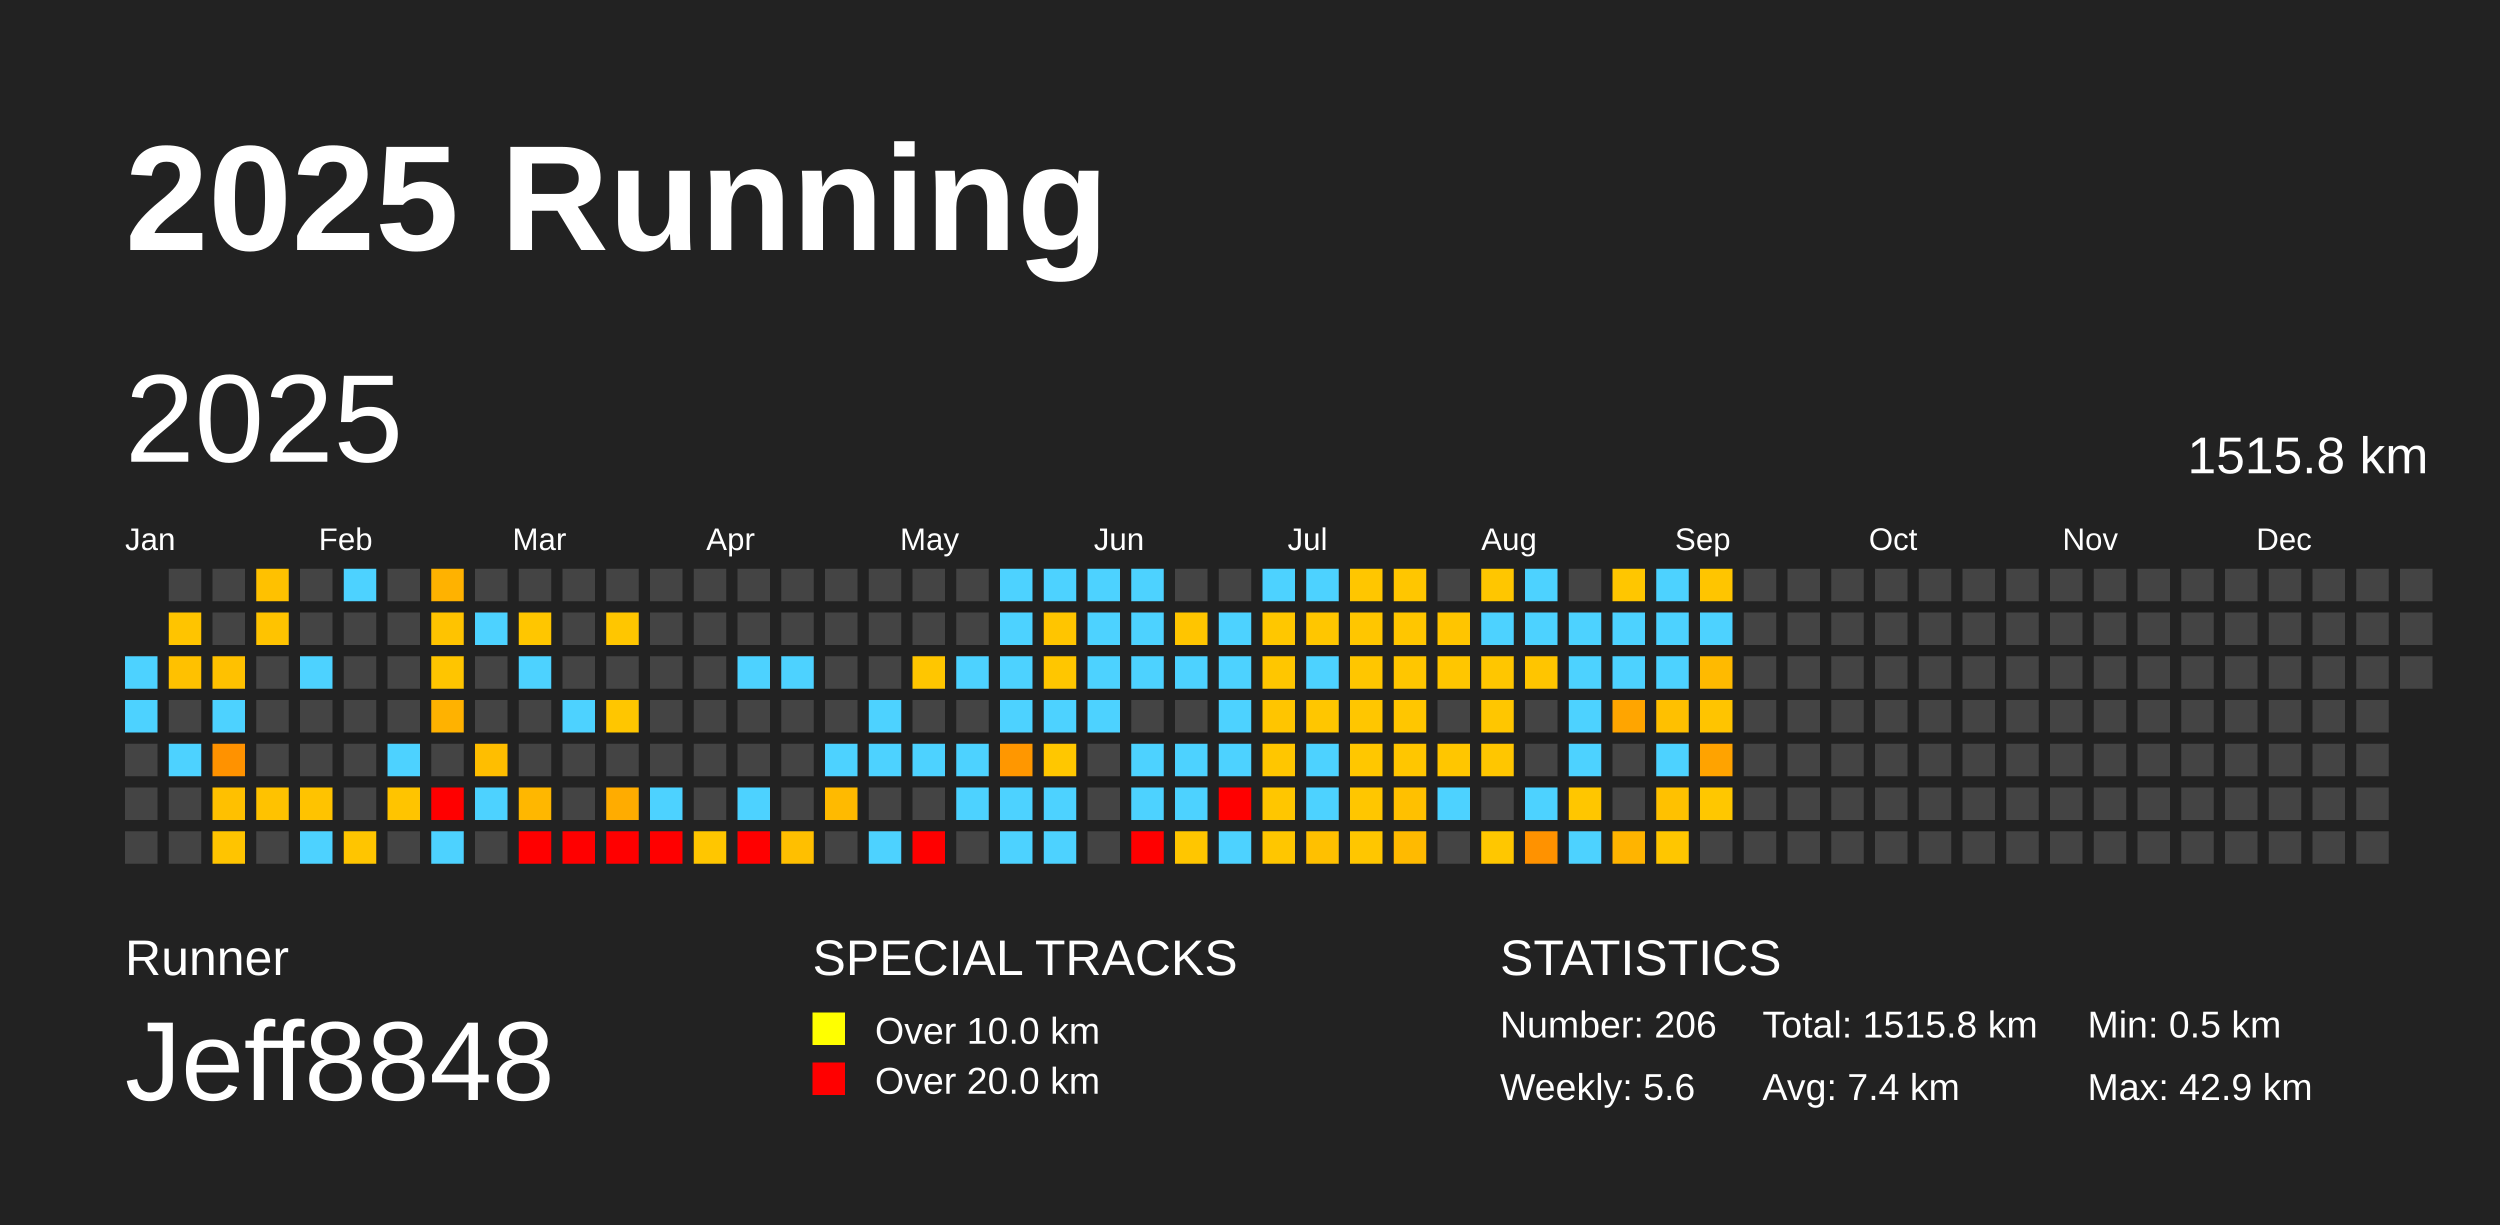
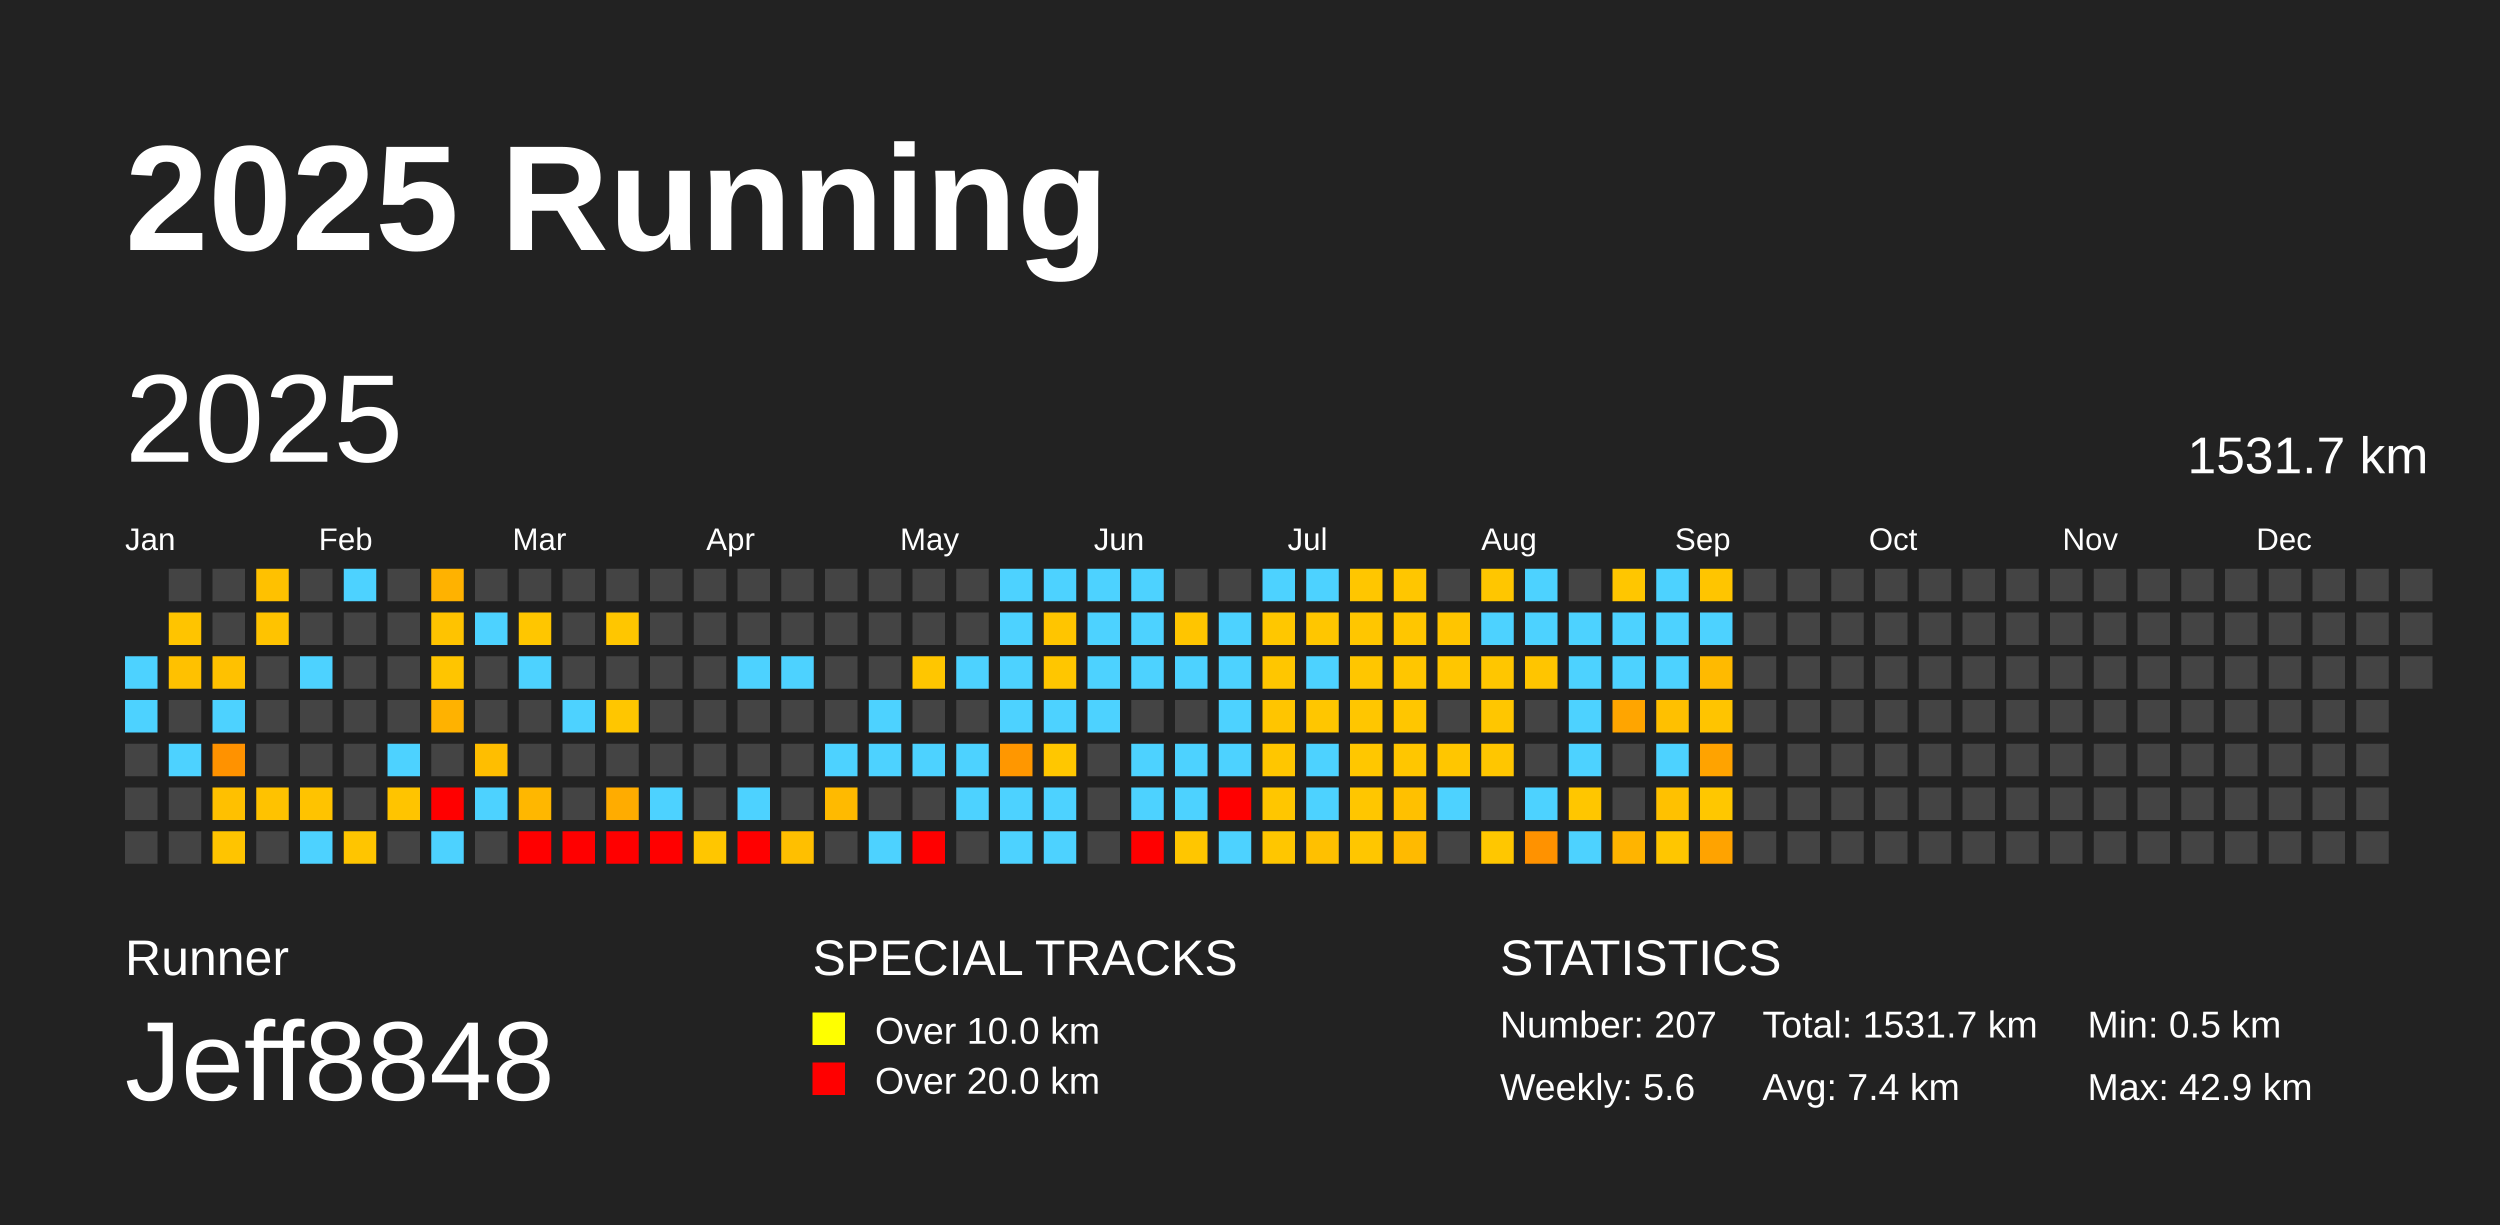
<svg xmlns="http://www.w3.org/2000/svg" baseProfile="full" height="98mm" version="1.1" viewBox="0,0,200,98" width="200mm">
  <defs />
  <rect fill="#222222" height="98" width="200" x="0" y="0" />
  <text fill="#FFFFFF" style="font-size:12px; font-family:Arial; font-weight:bold;" x="10" y="20">2025 Running</text>
  <text fill="#FFFFFF" style="font-size:4px; font-family:Arial" x="10" y="78">Runner</text>
  <text fill="#FFFFFF" style="font-size:9px; font-family:Arial" x="10" y="88">Jeff8848</text>
  <text fill="#FFFFFF" style="font-size:4px; font-family:Arial" x="65" y="78">SPECIAL TRACKS</text>
  <rect fill="yellow" height="2.6" width="2.6" x="65" y="81" />
  <text fill="#FFFFFF" style="font-size:3px; font-family:Arial" x="70" y="83.5">Over 10.0 km</text>
  <rect fill="red" height="2.6" width="2.6" x="65" y="85" />
  <text fill="#FFFFFF" style="font-size:3px; font-family:Arial" x="70" y="87.5">Over 20.0 km</text>
  <text fill="#FFFFFF" style="font-size:4px; font-family:Arial" x="120" y="78">STATISTICS</text>
-   <text fill="#FFFFFF" style="font-size:3px; font-family:Arial" x="120" y="83">Number: 206</text>
+   <text fill="#FFFFFF" style="font-size:3px; font-family:Arial" x="120" y="83">Number: 207</text>
  <text fill="#FFFFFF" style="font-size:3px; font-family:Arial" x="120" y="88">Weekly: 5.6</text>
-   <text fill="#FFFFFF" style="font-size:3px; font-family:Arial" x="141" y="83">Total: 1515.8 km</text>
+   <text fill="#FFFFFF" style="font-size:3px; font-family:Arial" x="141" y="83">Total: 1531.7 km</text>
  <text fill="#FFFFFF" style="font-size:3px; font-family:Arial" x="141" y="88">Avg: 7.4 km</text>
  <text fill="#FFFFFF" style="font-size:3px; font-family:Arial" x="167" y="83">Min: 0.5 km</text>
  <text fill="#FFFFFF" style="font-size:3px; font-family:Arial" x="167" y="88">Max: 42.9 km</text>
  <text dominant-baseline="hanging" fill="#FFFFFF" style="font-size:10.0px; font-family:Arial;" x="10" y="30">2025</text>
-   <text dominant-baseline="hanging" fill="#FFFFFF" style="font-size:4.125px; font-family:Arial;" x="175" y="35">1515.8 km</text>
+   <text dominant-baseline="hanging" fill="#FFFFFF" style="font-size:4.125px; font-family:Arial;" x="175" y="35">1531.7 km</text>
  <text fill="#FFFFFF" style="font-size:2.5px; font-family:Arial" x="10.0" y="44">Jan</text>
  <text fill="#FFFFFF" style="font-size:2.5px; font-family:Arial" x="25.5" y="44">Feb</text>
  <text fill="#FFFFFF" style="font-size:2.5px; font-family:Arial" x="41.0" y="44">Mar</text>
  <text fill="#FFFFFF" style="font-size:2.5px; font-family:Arial" x="56.5" y="44">Apr</text>
  <text fill="#FFFFFF" style="font-size:2.5px; font-family:Arial" x="72.0" y="44">May</text>
  <text fill="#FFFFFF" style="font-size:2.5px; font-family:Arial" x="87.5" y="44">Jun</text>
  <text fill="#FFFFFF" style="font-size:2.5px; font-family:Arial" x="103.0" y="44">Jul</text>
  <text fill="#FFFFFF" style="font-size:2.5px; font-family:Arial" x="118.5" y="44">Aug</text>
  <text fill="#FFFFFF" style="font-size:2.5px; font-family:Arial" x="134.0" y="44">Sep</text>
  <text fill="#FFFFFF" style="font-size:2.5px; font-family:Arial" x="149.5" y="44">Oct</text>
  <text fill="#FFFFFF" style="font-size:2.5px; font-family:Arial" x="165.0" y="44">Nov</text>
  <text fill="#FFFFFF" style="font-size:2.5px; font-family:Arial" x="180.5" y="44">Dec</text>
  <rect fill="#4dd2ff" height="2.6" width="2.6" x="10.0" y="52.5" />
  <rect fill="#4dd2ff" height="2.6" width="2.6" x="10.0" y="56.0" />
  <rect fill="#444444" height="2.6" width="2.6" x="10.0" y="59.5" />
  <rect fill="#444444" height="2.6" width="2.6" x="10.0" y="63.0" />
  <rect fill="#444444" height="2.6" width="2.6" x="10.0" y="66.5" />
  <rect fill="#444444" height="2.6" width="2.6" x="13.5" y="45.5" />
  <rect fill="#ffc400" height="2.6" width="2.6" x="13.5" y="49.0" />
  <rect fill="#ffc100" height="2.6" width="2.6" x="13.5" y="52.5" />
  <rect fill="#444444" height="2.6" width="2.6" x="13.5" y="56.0" />
  <rect fill="#4dd2ff" height="2.6" width="2.6" x="13.5" y="59.5" />
  <rect fill="#444444" height="2.6" width="2.6" x="13.5" y="63.0" />
  <rect fill="#444444" height="2.6" width="2.6" x="13.5" y="66.5" />
  <rect fill="#444444" height="2.6" width="2.6" x="17.0" y="45.5" />
  <rect fill="#444444" height="2.6" width="2.6" x="17.0" y="49.0" />
  <rect fill="#ffc100" height="2.6" width="2.6" x="17.0" y="52.5" />
  <rect fill="#4dd2ff" height="2.6" width="2.6" x="17.0" y="56.0" />
  <rect fill="#ff9200" height="2.6" width="2.6" x="17.0" y="59.5" />
  <rect fill="#ffc000" height="2.6" width="2.6" x="17.0" y="63.0" />
  <rect fill="#ffc400" height="2.6" width="2.6" x="17.0" y="66.5" />
  <rect fill="#ffc100" height="2.6" width="2.6" x="20.5" y="45.5" />
  <rect fill="#ffc300" height="2.6" width="2.6" x="20.5" y="49.0" />
  <rect fill="#444444" height="2.6" width="2.6" x="20.5" y="52.5" />
  <rect fill="#444444" height="2.6" width="2.6" x="20.5" y="56.0" />
  <rect fill="#444444" height="2.6" width="2.6" x="20.5" y="59.5" />
  <rect fill="#ffc200" height="2.6" width="2.6" x="20.5" y="63.0" />
  <rect fill="#444444" height="2.6" width="2.6" x="20.5" y="66.5" />
  <rect fill="#444444" height="2.6" width="2.6" x="24.0" y="45.5" />
  <rect fill="#444444" height="2.6" width="2.6" x="24.0" y="49.0" />
  <rect fill="#4dd2ff" height="2.6" width="2.6" x="24.0" y="52.5" />
  <rect fill="#444444" height="2.6" width="2.6" x="24.0" y="56.0" />
  <rect fill="#444444" height="2.6" width="2.6" x="24.0" y="59.5" />
  <rect fill="#ffc300" height="2.6" width="2.6" x="24.0" y="63.0" />
  <rect fill="#4dd2ff" height="2.6" width="2.6" x="24.0" y="66.5" />
  <rect fill="#4dd2ff" height="2.6" width="2.6" x="27.5" y="45.5" />
  <rect fill="#444444" height="2.6" width="2.6" x="27.5" y="49.0" />
  <rect fill="#444444" height="2.6" width="2.6" x="27.5" y="52.5" />
  <rect fill="#444444" height="2.6" width="2.6" x="27.5" y="56.0" />
  <rect fill="#444444" height="2.6" width="2.6" x="27.5" y="59.5" />
  <rect fill="#444444" height="2.6" width="2.6" x="27.5" y="63.0" />
  <rect fill="#ffc500" height="2.6" width="2.6" x="27.5" y="66.5" />
  <rect fill="#444444" height="2.6" width="2.6" x="31.0" y="45.5" />
  <rect fill="#444444" height="2.6" width="2.6" x="31.0" y="49.0" />
  <rect fill="#444444" height="2.6" width="2.6" x="31.0" y="52.5" />
  <rect fill="#444444" height="2.6" width="2.6" x="31.0" y="56.0" />
  <rect fill="#4dd2ff" height="2.6" width="2.6" x="31.0" y="59.5" />
  <rect fill="#ffc400" height="2.6" width="2.6" x="31.0" y="63.0" />
  <rect fill="#444444" height="2.6" width="2.6" x="31.0" y="66.5" />
  <rect fill="#ffb200" height="2.6" width="2.6" x="34.5" y="45.5" />
  <rect fill="#ffc300" height="2.6" width="2.6" x="34.5" y="49.0" />
  <rect fill="#ffc500" height="2.6" width="2.6" x="34.5" y="52.5" />
  <rect fill="#ffb200" height="2.6" width="2.6" x="34.5" y="56.0" />
  <rect fill="#444444" height="2.6" width="2.6" x="34.5" y="59.5" />
  <rect fill="red" height="2.6" width="2.6" x="34.5" y="63.0" />
  <rect fill="#4dd2ff" height="2.6" width="2.6" x="34.5" y="66.5" />
  <rect fill="#444444" height="2.6" width="2.6" x="38.0" y="45.5" />
  <rect fill="#4dd2ff" height="2.6" width="2.6" x="38.0" y="49.0" />
  <rect fill="#444444" height="2.6" width="2.6" x="38.0" y="52.5" />
  <rect fill="#444444" height="2.6" width="2.6" x="38.0" y="56.0" />
  <rect fill="#ffbe00" height="2.6" width="2.6" x="38.0" y="59.5" />
  <rect fill="#4dd2ff" height="2.6" width="2.6" x="38.0" y="63.0" />
  <rect fill="#444444" height="2.6" width="2.6" x="38.0" y="66.5" />
  <rect fill="#444444" height="2.6" width="2.6" x="41.5" y="45.5" />
  <rect fill="#ffc600" height="2.6" width="2.6" x="41.5" y="49.0" />
  <rect fill="#4dd2ff" height="2.6" width="2.6" x="41.5" y="52.5" />
  <rect fill="#444444" height="2.6" width="2.6" x="41.5" y="56.0" />
  <rect fill="#444444" height="2.6" width="2.6" x="41.5" y="59.5" />
  <rect fill="#ffb700" height="2.6" width="2.6" x="41.5" y="63.0" />
  <rect fill="red" height="2.6" width="2.6" x="41.5" y="66.5" />
  <rect fill="#444444" height="2.6" width="2.6" x="45.0" y="45.5" />
  <rect fill="#444444" height="2.6" width="2.6" x="45.0" y="49.0" />
  <rect fill="#444444" height="2.6" width="2.6" x="45.0" y="52.5" />
  <rect fill="#4dd2ff" height="2.6" width="2.6" x="45.0" y="56.0" />
  <rect fill="#444444" height="2.6" width="2.6" x="45.0" y="59.5" />
  <rect fill="#444444" height="2.6" width="2.6" x="45.0" y="63.0" />
  <rect fill="red" height="2.6" width="2.6" x="45.0" y="66.5" />
  <rect fill="#444444" height="2.6" width="2.6" x="48.5" y="45.5" />
  <rect fill="#ffc600" height="2.6" width="2.6" x="48.5" y="49.0" />
  <rect fill="#444444" height="2.6" width="2.6" x="48.5" y="52.5" />
  <rect fill="#ffc600" height="2.6" width="2.6" x="48.5" y="56.0" />
  <rect fill="#444444" height="2.6" width="2.6" x="48.5" y="59.5" />
  <rect fill="#ffac00" height="2.6" width="2.6" x="48.5" y="63.0" />
  <rect fill="red" height="2.6" width="2.6" x="48.5" y="66.5" />
  <rect fill="#444444" height="2.6" width="2.6" x="52.0" y="45.5" />
  <rect fill="#444444" height="2.6" width="2.6" x="52.0" y="49.0" />
  <rect fill="#444444" height="2.6" width="2.6" x="52.0" y="52.5" />
  <rect fill="#444444" height="2.6" width="2.6" x="52.0" y="56.0" />
  <rect fill="#444444" height="2.6" width="2.6" x="52.0" y="59.5" />
  <rect fill="#4dd2ff" height="2.6" width="2.6" x="52.0" y="63.0" />
  <rect fill="red" height="2.6" width="2.6" x="52.0" y="66.5" />
  <rect fill="#444444" height="2.6" width="2.6" x="55.5" y="45.5" />
  <rect fill="#444444" height="2.6" width="2.6" x="55.5" y="49.0" />
  <rect fill="#444444" height="2.6" width="2.6" x="55.5" y="52.5" />
  <rect fill="#444444" height="2.6" width="2.6" x="55.5" y="56.0" />
  <rect fill="#444444" height="2.6" width="2.6" x="55.5" y="59.5" />
  <rect fill="#444444" height="2.6" width="2.6" x="55.5" y="63.0" />
  <rect fill="#ffc600" height="2.6" width="2.6" x="55.5" y="66.5" />
  <rect fill="#444444" height="2.6" width="2.6" x="59.0" y="45.5" />
  <rect fill="#444444" height="2.6" width="2.6" x="59.0" y="49.0" />
  <rect fill="#4dd2ff" height="2.6" width="2.6" x="59.0" y="52.5" />
  <rect fill="#444444" height="2.6" width="2.6" x="59.0" y="56.0" />
  <rect fill="#444444" height="2.6" width="2.6" x="59.0" y="59.5" />
  <rect fill="#4dd2ff" height="2.6" width="2.6" x="59.0" y="63.0" />
  <rect fill="red" height="2.6" width="2.6" x="59.0" y="66.5" />
  <rect fill="#444444" height="2.6" width="2.6" x="62.5" y="45.5" />
  <rect fill="#444444" height="2.6" width="2.6" x="62.5" y="49.0" />
  <rect fill="#4dd2ff" height="2.6" width="2.6" x="62.5" y="52.5" />
  <rect fill="#444444" height="2.6" width="2.6" x="62.5" y="56.0" />
  <rect fill="#444444" height="2.6" width="2.6" x="62.5" y="59.5" />
  <rect fill="#444444" height="2.6" width="2.6" x="62.5" y="63.0" />
  <rect fill="#ffbf00" height="2.6" width="2.6" x="62.5" y="66.5" />
  <rect fill="#444444" height="2.6" width="2.6" x="66.0" y="45.5" />
  <rect fill="#444444" height="2.6" width="2.6" x="66.0" y="49.0" />
  <rect fill="#444444" height="2.6" width="2.6" x="66.0" y="52.5" />
  <rect fill="#444444" height="2.6" width="2.6" x="66.0" y="56.0" />
  <rect fill="#4dd2ff" height="2.6" width="2.6" x="66.0" y="59.5" />
  <rect fill="#ffba00" height="2.6" width="2.6" x="66.0" y="63.0" />
  <rect fill="#444444" height="2.6" width="2.6" x="66.0" y="66.5" />
  <rect fill="#444444" height="2.6" width="2.6" x="69.5" y="45.5" />
  <rect fill="#444444" height="2.6" width="2.6" x="69.5" y="49.0" />
  <rect fill="#444444" height="2.6" width="2.6" x="69.5" y="52.5" />
  <rect fill="#4dd2ff" height="2.6" width="2.6" x="69.5" y="56.0" />
  <rect fill="#4dd2ff" height="2.6" width="2.6" x="69.5" y="59.5" />
  <rect fill="#444444" height="2.6" width="2.6" x="69.5" y="63.0" />
  <rect fill="#4dd2ff" height="2.6" width="2.6" x="69.5" y="66.5" />
  <rect fill="#444444" height="2.6" width="2.6" x="73.0" y="45.5" />
  <rect fill="#444444" height="2.6" width="2.6" x="73.0" y="49.0" />
  <rect fill="#ffc600" height="2.6" width="2.6" x="73.0" y="52.5" />
  <rect fill="#444444" height="2.6" width="2.6" x="73.0" y="56.0" />
  <rect fill="#4dd2ff" height="2.6" width="2.6" x="73.0" y="59.5" />
  <rect fill="#444444" height="2.6" width="2.6" x="73.0" y="63.0" />
  <rect fill="red" height="2.6" width="2.6" x="73.0" y="66.5" />
  <rect fill="#444444" height="2.6" width="2.6" x="76.5" y="45.5" />
  <rect fill="#444444" height="2.6" width="2.6" x="76.5" y="49.0" />
  <rect fill="#4dd2ff" height="2.6" width="2.6" x="76.5" y="52.5" />
  <rect fill="#444444" height="2.6" width="2.6" x="76.5" y="56.0" />
  <rect fill="#4dd2ff" height="2.6" width="2.6" x="76.5" y="59.5" />
  <rect fill="#4dd2ff" height="2.6" width="2.6" x="76.5" y="63.0" />
  <rect fill="#444444" height="2.6" width="2.6" x="76.5" y="66.5" />
  <rect fill="#4dd2ff" height="2.6" width="2.6" x="80.0" y="45.5" />
  <rect fill="#4dd2ff" height="2.6" width="2.6" x="80.0" y="49.0" />
  <rect fill="#4dd2ff" height="2.6" width="2.6" x="80.0" y="52.5" />
  <rect fill="#4dd2ff" height="2.6" width="2.6" x="80.0" y="56.0" />
  <rect fill="#ff9700" height="2.6" width="2.6" x="80.0" y="59.5" />
  <rect fill="#4dd2ff" height="2.6" width="2.6" x="80.0" y="63.0" />
  <rect fill="#4dd2ff" height="2.6" width="2.6" x="80.0" y="66.5" />
  <rect fill="#4dd2ff" height="2.6" width="2.6" x="83.5" y="45.5" />
  <rect fill="#ffc500" height="2.6" width="2.6" x="83.5" y="49.0" />
  <rect fill="#ffc600" height="2.6" width="2.6" x="83.5" y="52.5" />
  <rect fill="#4dd2ff" height="2.6" width="2.6" x="83.5" y="56.0" />
  <rect fill="#ffc700" height="2.6" width="2.6" x="83.5" y="59.5" />
  <rect fill="#4dd2ff" height="2.6" width="2.6" x="83.5" y="63.0" />
  <rect fill="#4dd2ff" height="2.6" width="2.6" x="83.5" y="66.5" />
  <rect fill="#4dd2ff" height="2.6" width="2.6" x="87.0" y="45.5" />
  <rect fill="#4dd2ff" height="2.6" width="2.6" x="87.0" y="49.0" />
  <rect fill="#4dd2ff" height="2.6" width="2.6" x="87.0" y="52.5" />
  <rect fill="#4dd2ff" height="2.6" width="2.6" x="87.0" y="56.0" />
  <rect fill="#444444" height="2.6" width="2.6" x="87.0" y="59.5" />
  <rect fill="#444444" height="2.6" width="2.6" x="87.0" y="63.0" />
  <rect fill="#444444" height="2.6" width="2.6" x="87.0" y="66.5" />
  <rect fill="#4dd2ff" height="2.6" width="2.6" x="90.5" y="45.5" />
  <rect fill="#4dd2ff" height="2.6" width="2.6" x="90.5" y="49.0" />
  <rect fill="#4dd2ff" height="2.6" width="2.6" x="90.5" y="52.5" />
  <rect fill="#444444" height="2.6" width="2.6" x="90.5" y="56.0" />
  <rect fill="#4dd2ff" height="2.6" width="2.6" x="90.5" y="59.5" />
  <rect fill="#4dd2ff" height="2.6" width="2.6" x="90.5" y="63.0" />
  <rect fill="red" height="2.6" width="2.6" x="90.5" y="66.5" />
  <rect fill="#444444" height="2.6" width="2.6" x="94.0" y="45.5" />
  <rect fill="#ffc500" height="2.6" width="2.6" x="94.0" y="49.0" />
  <rect fill="#4dd2ff" height="2.6" width="2.6" x="94.0" y="52.5" />
  <rect fill="#444444" height="2.6" width="2.6" x="94.0" y="56.0" />
  <rect fill="#4dd2ff" height="2.6" width="2.6" x="94.0" y="59.5" />
  <rect fill="#4dd2ff" height="2.6" width="2.6" x="94.0" y="63.0" />
  <rect fill="#ffc600" height="2.6" width="2.6" x="94.0" y="66.5" />
  <rect fill="#444444" height="2.6" width="2.6" x="97.5" y="45.5" />
  <rect fill="#4dd2ff" height="2.6" width="2.6" x="97.5" y="49.0" />
  <rect fill="#4dd2ff" height="2.6" width="2.6" x="97.5" y="52.5" />
  <rect fill="#4dd2ff" height="2.6" width="2.6" x="97.5" y="56.0" />
  <rect fill="#4dd2ff" height="2.6" width="2.6" x="97.5" y="59.5" />
  <rect fill="red" height="2.6" width="2.6" x="97.5" y="63.0" />
  <rect fill="#4dd2ff" height="2.6" width="2.6" x="97.5" y="66.5" />
  <rect fill="#4dd2ff" height="2.6" width="2.6" x="101.0" y="45.5" />
  <rect fill="#ffc700" height="2.6" width="2.6" x="101.0" y="49.0" />
  <rect fill="#ffc600" height="2.6" width="2.6" x="101.0" y="52.5" />
  <rect fill="#ffc500" height="2.6" width="2.6" x="101.0" y="56.0" />
  <rect fill="#ffc600" height="2.6" width="2.6" x="101.0" y="59.5" />
  <rect fill="#ffc600" height="2.6" width="2.6" x="101.0" y="63.0" />
  <rect fill="#ffc600" height="2.6" width="2.6" x="101.0" y="66.5" />
  <rect fill="#4dd2ff" height="2.6" width="2.6" x="104.5" y="45.5" />
  <rect fill="#ffc600" height="2.6" width="2.6" x="104.5" y="49.0" />
  <rect fill="#4dd2ff" height="2.6" width="2.6" x="104.5" y="52.5" />
  <rect fill="#ffc600" height="2.6" width="2.6" x="104.5" y="56.0" />
  <rect fill="#4dd2ff" height="2.6" width="2.6" x="104.5" y="59.5" />
  <rect fill="#4dd2ff" height="2.6" width="2.6" x="104.5" y="63.0" />
  <rect fill="#ffc000" height="2.6" width="2.6" x="104.5" y="66.5" />
  <rect fill="#ffc600" height="2.6" width="2.6" x="108.0" y="45.5" />
  <rect fill="#ffc600" height="2.6" width="2.6" x="108.0" y="49.0" />
  <rect fill="#ffc600" height="2.6" width="2.6" x="108.0" y="52.5" />
  <rect fill="#ffc600" height="2.6" width="2.6" x="108.0" y="56.0" />
  <rect fill="#ffc700" height="2.6" width="2.6" x="108.0" y="59.5" />
  <rect fill="#ffc600" height="2.6" width="2.6" x="108.0" y="63.0" />
  <rect fill="#ffc600" height="2.6" width="2.6" x="108.0" y="66.5" />
  <rect fill="#ffc600" height="2.6" width="2.6" x="111.5" y="45.5" />
  <rect fill="#ffc600" height="2.6" width="2.6" x="111.5" y="49.0" />
  <rect fill="#ffc600" height="2.6" width="2.6" x="111.5" y="52.5" />
  <rect fill="#ffc600" height="2.6" width="2.6" x="111.5" y="56.0" />
  <rect fill="#ffc600" height="2.6" width="2.6" x="111.5" y="59.5" />
  <rect fill="#ffc000" height="2.6" width="2.6" x="111.5" y="63.0" />
  <rect fill="#ffba00" height="2.6" width="2.6" x="111.5" y="66.5" />
  <rect fill="#444444" height="2.6" width="2.6" x="115.0" y="45.5" />
  <rect fill="#ffc500" height="2.6" width="2.6" x="115.0" y="49.0" />
  <rect fill="#ffc600" height="2.6" width="2.6" x="115.0" y="52.5" />
  <rect fill="#444444" height="2.6" width="2.6" x="115.0" y="56.0" />
  <rect fill="#ffc600" height="2.6" width="2.6" x="115.0" y="59.5" />
  <rect fill="#4dd2ff" height="2.6" width="2.6" x="115.0" y="63.0" />
  <rect fill="#444444" height="2.6" width="2.6" x="115.0" y="66.5" />
  <rect fill="#ffc600" height="2.6" width="2.6" x="118.5" y="45.5" />
  <rect fill="#4dd2ff" height="2.6" width="2.6" x="118.5" y="49.0" />
  <rect fill="#ffc600" height="2.6" width="2.6" x="118.5" y="52.5" />
  <rect fill="#ffc600" height="2.6" width="2.6" x="118.5" y="56.0" />
  <rect fill="#ffc600" height="2.6" width="2.6" x="118.5" y="59.5" />
  <rect fill="#444444" height="2.6" width="2.6" x="118.5" y="63.0" />
  <rect fill="#ffc700" height="2.6" width="2.6" x="118.5" y="66.5" />
  <rect fill="#4dd2ff" height="2.6" width="2.6" x="122.0" y="45.5" />
  <rect fill="#4dd2ff" height="2.6" width="2.6" x="122.0" y="49.0" />
  <rect fill="#ffc500" height="2.6" width="2.6" x="122.0" y="52.5" />
  <rect fill="#444444" height="2.6" width="2.6" x="122.0" y="56.0" />
  <rect fill="#444444" height="2.6" width="2.6" x="122.0" y="59.5" />
  <rect fill="#4dd2ff" height="2.6" width="2.6" x="122.0" y="63.0" />
  <rect fill="#ff9200" height="2.6" width="2.6" x="122.0" y="66.5" />
  <rect fill="#444444" height="2.6" width="2.6" x="125.5" y="45.5" />
  <rect fill="#4dd2ff" height="2.6" width="2.6" x="125.5" y="49.0" />
  <rect fill="#4dd2ff" height="2.6" width="2.6" x="125.5" y="52.5" />
  <rect fill="#4dd2ff" height="2.6" width="2.6" x="125.5" y="56.0" />
  <rect fill="#4dd2ff" height="2.6" width="2.6" x="125.5" y="59.5" />
  <rect fill="#ffc600" height="2.6" width="2.6" x="125.5" y="63.0" />
  <rect fill="#4dd2ff" height="2.6" width="2.6" x="125.5" y="66.5" />
  <rect fill="#ffc600" height="2.6" width="2.6" x="129.0" y="45.5" />
  <rect fill="#4dd2ff" height="2.6" width="2.6" x="129.0" y="49.0" />
  <rect fill="#4dd2ff" height="2.6" width="2.6" x="129.0" y="52.5" />
  <rect fill="#ffa500" height="2.6" width="2.6" x="129.0" y="56.0" />
  <rect fill="#444444" height="2.6" width="2.6" x="129.0" y="59.5" />
  <rect fill="#444444" height="2.6" width="2.6" x="129.0" y="63.0" />
  <rect fill="#ffb400" height="2.6" width="2.6" x="129.0" y="66.5" />
  <rect fill="#4dd2ff" height="2.6" width="2.6" x="132.5" y="45.5" />
  <rect fill="#4dd2ff" height="2.6" width="2.6" x="132.5" y="49.0" />
  <rect fill="#4dd2ff" height="2.6" width="2.6" x="132.5" y="52.5" />
  <rect fill="#ffc000" height="2.6" width="2.6" x="132.5" y="56.0" />
  <rect fill="#4dd2ff" height="2.6" width="2.6" x="132.5" y="59.5" />
  <rect fill="#ffc100" height="2.6" width="2.6" x="132.5" y="63.0" />
  <rect fill="#ffc600" height="2.6" width="2.6" x="132.5" y="66.5" />
  <rect fill="#ffc500" height="2.6" width="2.6" x="136.0" y="45.5" />
  <rect fill="#4dd2ff" height="2.6" width="2.6" x="136.0" y="49.0" />
  <rect fill="#ffba00" height="2.6" width="2.6" x="136.0" y="52.5" />
  <rect fill="#ffc400" height="2.6" width="2.6" x="136.0" y="56.0" />
  <rect fill="#ffa300" height="2.6" width="2.6" x="136.0" y="59.5" />
  <rect fill="#ffc700" height="2.6" width="2.6" x="136.0" y="63.0" />
-   <rect fill="#444444" height="2.6" width="2.6" x="136.0" y="66.5" />
+   <rect fill="#ffa300" height="2.6" width="2.6" x="136.0" y="66.5" />
  <rect fill="#444444" height="2.6" width="2.6" x="139.5" y="45.5" />
  <rect fill="#444444" height="2.6" width="2.6" x="139.5" y="49.0" />
  <rect fill="#444444" height="2.6" width="2.6" x="139.5" y="52.5" />
  <rect fill="#444444" height="2.6" width="2.6" x="139.5" y="56.0" />
  <rect fill="#444444" height="2.6" width="2.6" x="139.5" y="59.5" />
  <rect fill="#444444" height="2.6" width="2.6" x="139.5" y="63.0" />
  <rect fill="#444444" height="2.6" width="2.6" x="139.5" y="66.5" />
  <rect fill="#444444" height="2.6" width="2.6" x="143.0" y="45.5" />
  <rect fill="#444444" height="2.6" width="2.6" x="143.0" y="49.0" />
  <rect fill="#444444" height="2.6" width="2.6" x="143.0" y="52.5" />
  <rect fill="#444444" height="2.6" width="2.6" x="143.0" y="56.0" />
  <rect fill="#444444" height="2.6" width="2.6" x="143.0" y="59.5" />
  <rect fill="#444444" height="2.6" width="2.6" x="143.0" y="63.0" />
  <rect fill="#444444" height="2.6" width="2.6" x="143.0" y="66.5" />
  <rect fill="#444444" height="2.6" width="2.6" x="146.5" y="45.5" />
  <rect fill="#444444" height="2.6" width="2.6" x="146.5" y="49.0" />
  <rect fill="#444444" height="2.6" width="2.6" x="146.5" y="52.5" />
  <rect fill="#444444" height="2.6" width="2.6" x="146.5" y="56.0" />
  <rect fill="#444444" height="2.6" width="2.6" x="146.5" y="59.5" />
  <rect fill="#444444" height="2.6" width="2.6" x="146.5" y="63.0" />
  <rect fill="#444444" height="2.6" width="2.6" x="146.5" y="66.5" />
  <rect fill="#444444" height="2.6" width="2.6" x="150.0" y="45.5" />
  <rect fill="#444444" height="2.6" width="2.6" x="150.0" y="49.0" />
  <rect fill="#444444" height="2.6" width="2.6" x="150.0" y="52.5" />
  <rect fill="#444444" height="2.6" width="2.6" x="150.0" y="56.0" />
  <rect fill="#444444" height="2.6" width="2.6" x="150.0" y="59.5" />
  <rect fill="#444444" height="2.6" width="2.6" x="150.0" y="63.0" />
  <rect fill="#444444" height="2.6" width="2.6" x="150.0" y="66.5" />
  <rect fill="#444444" height="2.6" width="2.6" x="153.5" y="45.5" />
  <rect fill="#444444" height="2.6" width="2.6" x="153.5" y="49.0" />
  <rect fill="#444444" height="2.6" width="2.6" x="153.5" y="52.5" />
  <rect fill="#444444" height="2.6" width="2.6" x="153.5" y="56.0" />
  <rect fill="#444444" height="2.6" width="2.6" x="153.5" y="59.5" />
  <rect fill="#444444" height="2.6" width="2.6" x="153.5" y="63.0" />
  <rect fill="#444444" height="2.6" width="2.6" x="153.5" y="66.5" />
  <rect fill="#444444" height="2.6" width="2.6" x="157.0" y="45.5" />
  <rect fill="#444444" height="2.6" width="2.6" x="157.0" y="49.0" />
  <rect fill="#444444" height="2.6" width="2.6" x="157.0" y="52.5" />
  <rect fill="#444444" height="2.6" width="2.6" x="157.0" y="56.0" />
  <rect fill="#444444" height="2.6" width="2.6" x="157.0" y="59.5" />
  <rect fill="#444444" height="2.6" width="2.6" x="157.0" y="63.0" />
  <rect fill="#444444" height="2.6" width="2.6" x="157.0" y="66.5" />
  <rect fill="#444444" height="2.6" width="2.6" x="160.5" y="45.5" />
  <rect fill="#444444" height="2.6" width="2.6" x="160.5" y="49.0" />
  <rect fill="#444444" height="2.6" width="2.6" x="160.5" y="52.5" />
  <rect fill="#444444" height="2.6" width="2.6" x="160.5" y="56.0" />
  <rect fill="#444444" height="2.6" width="2.6" x="160.5" y="59.5" />
  <rect fill="#444444" height="2.6" width="2.6" x="160.5" y="63.0" />
  <rect fill="#444444" height="2.6" width="2.6" x="160.5" y="66.5" />
  <rect fill="#444444" height="2.6" width="2.6" x="164.0" y="45.5" />
  <rect fill="#444444" height="2.6" width="2.6" x="164.0" y="49.0" />
  <rect fill="#444444" height="2.6" width="2.6" x="164.0" y="52.5" />
  <rect fill="#444444" height="2.6" width="2.6" x="164.0" y="56.0" />
  <rect fill="#444444" height="2.6" width="2.6" x="164.0" y="59.5" />
  <rect fill="#444444" height="2.6" width="2.6" x="164.0" y="63.0" />
  <rect fill="#444444" height="2.6" width="2.6" x="164.0" y="66.5" />
  <rect fill="#444444" height="2.6" width="2.6" x="167.5" y="45.5" />
  <rect fill="#444444" height="2.6" width="2.6" x="167.5" y="49.0" />
  <rect fill="#444444" height="2.6" width="2.6" x="167.5" y="52.5" />
  <rect fill="#444444" height="2.6" width="2.6" x="167.5" y="56.0" />
  <rect fill="#444444" height="2.6" width="2.6" x="167.5" y="59.5" />
  <rect fill="#444444" height="2.6" width="2.6" x="167.5" y="63.0" />
  <rect fill="#444444" height="2.6" width="2.6" x="167.5" y="66.5" />
  <rect fill="#444444" height="2.6" width="2.6" x="171.0" y="45.5" />
  <rect fill="#444444" height="2.6" width="2.6" x="171.0" y="49.0" />
  <rect fill="#444444" height="2.6" width="2.6" x="171.0" y="52.5" />
  <rect fill="#444444" height="2.6" width="2.6" x="171.0" y="56.0" />
  <rect fill="#444444" height="2.6" width="2.6" x="171.0" y="59.5" />
  <rect fill="#444444" height="2.6" width="2.6" x="171.0" y="63.0" />
  <rect fill="#444444" height="2.6" width="2.6" x="171.0" y="66.5" />
  <rect fill="#444444" height="2.6" width="2.6" x="174.5" y="45.5" />
  <rect fill="#444444" height="2.6" width="2.6" x="174.5" y="49.0" />
  <rect fill="#444444" height="2.6" width="2.6" x="174.5" y="52.5" />
  <rect fill="#444444" height="2.6" width="2.6" x="174.5" y="56.0" />
  <rect fill="#444444" height="2.6" width="2.6" x="174.5" y="59.5" />
  <rect fill="#444444" height="2.6" width="2.6" x="174.5" y="63.0" />
  <rect fill="#444444" height="2.6" width="2.6" x="174.5" y="66.5" />
  <rect fill="#444444" height="2.6" width="2.6" x="178.0" y="45.5" />
  <rect fill="#444444" height="2.6" width="2.6" x="178.0" y="49.0" />
  <rect fill="#444444" height="2.6" width="2.6" x="178.0" y="52.5" />
  <rect fill="#444444" height="2.6" width="2.6" x="178.0" y="56.0" />
  <rect fill="#444444" height="2.6" width="2.6" x="178.0" y="59.5" />
  <rect fill="#444444" height="2.6" width="2.6" x="178.0" y="63.0" />
  <rect fill="#444444" height="2.6" width="2.6" x="178.0" y="66.5" />
  <rect fill="#444444" height="2.6" width="2.6" x="181.5" y="45.5" />
  <rect fill="#444444" height="2.6" width="2.6" x="181.5" y="49.0" />
  <rect fill="#444444" height="2.6" width="2.6" x="181.5" y="52.5" />
  <rect fill="#444444" height="2.6" width="2.6" x="181.5" y="56.0" />
  <rect fill="#444444" height="2.6" width="2.6" x="181.5" y="59.5" />
  <rect fill="#444444" height="2.6" width="2.6" x="181.5" y="63.0" />
  <rect fill="#444444" height="2.6" width="2.6" x="181.5" y="66.5" />
  <rect fill="#444444" height="2.6" width="2.6" x="185.0" y="45.5" />
  <rect fill="#444444" height="2.6" width="2.6" x="185.0" y="49.0" />
  <rect fill="#444444" height="2.6" width="2.6" x="185.0" y="52.5" />
  <rect fill="#444444" height="2.6" width="2.6" x="185.0" y="56.0" />
  <rect fill="#444444" height="2.6" width="2.6" x="185.0" y="59.5" />
  <rect fill="#444444" height="2.6" width="2.6" x="185.0" y="63.0" />
  <rect fill="#444444" height="2.6" width="2.6" x="185.0" y="66.5" />
  <rect fill="#444444" height="2.6" width="2.6" x="188.5" y="45.5" />
  <rect fill="#444444" height="2.6" width="2.6" x="188.5" y="49.0" />
  <rect fill="#444444" height="2.6" width="2.6" x="188.5" y="52.5" />
  <rect fill="#444444" height="2.6" width="2.6" x="188.5" y="56.0" />
  <rect fill="#444444" height="2.6" width="2.6" x="188.5" y="59.5" />
  <rect fill="#444444" height="2.6" width="2.6" x="188.5" y="63.0" />
  <rect fill="#444444" height="2.6" width="2.6" x="188.5" y="66.5" />
  <rect fill="#444444" height="2.6" width="2.6" x="192.0" y="45.5" />
  <rect fill="#444444" height="2.6" width="2.6" x="192.0" y="49.0" />
  <rect fill="#444444" height="2.6" width="2.6" x="192.0" y="52.5" />
</svg>
